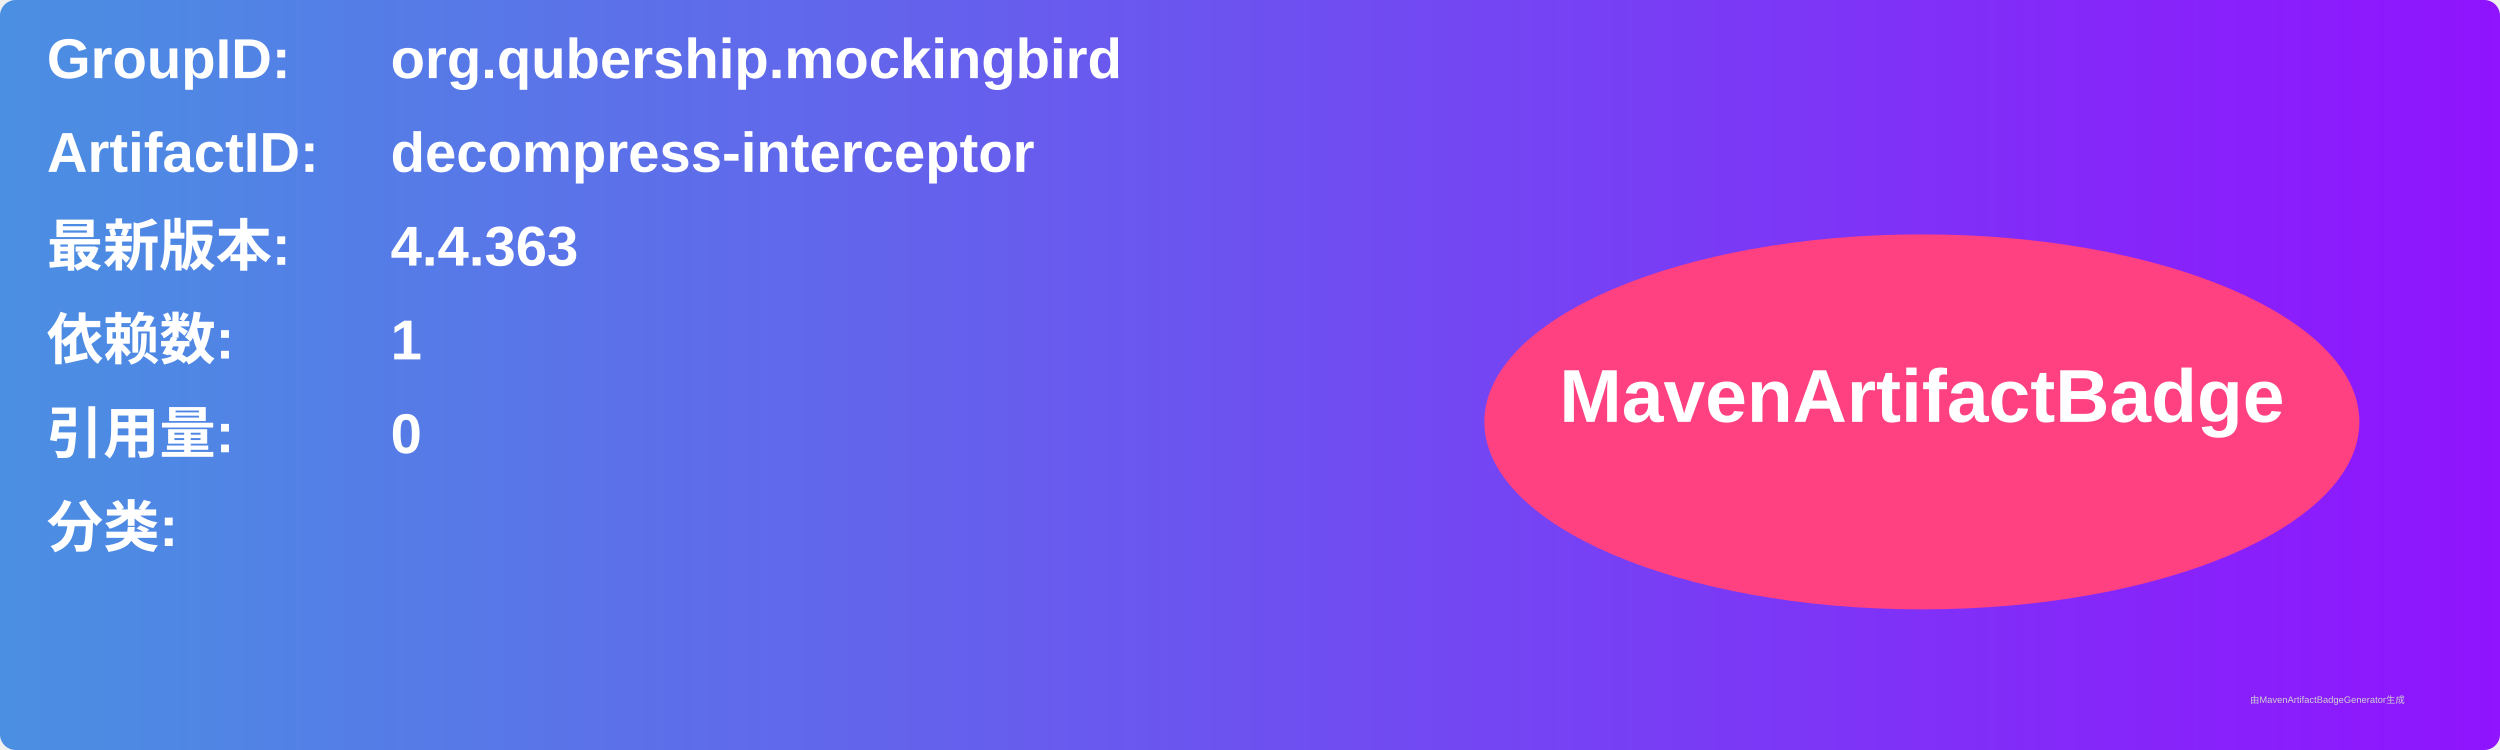
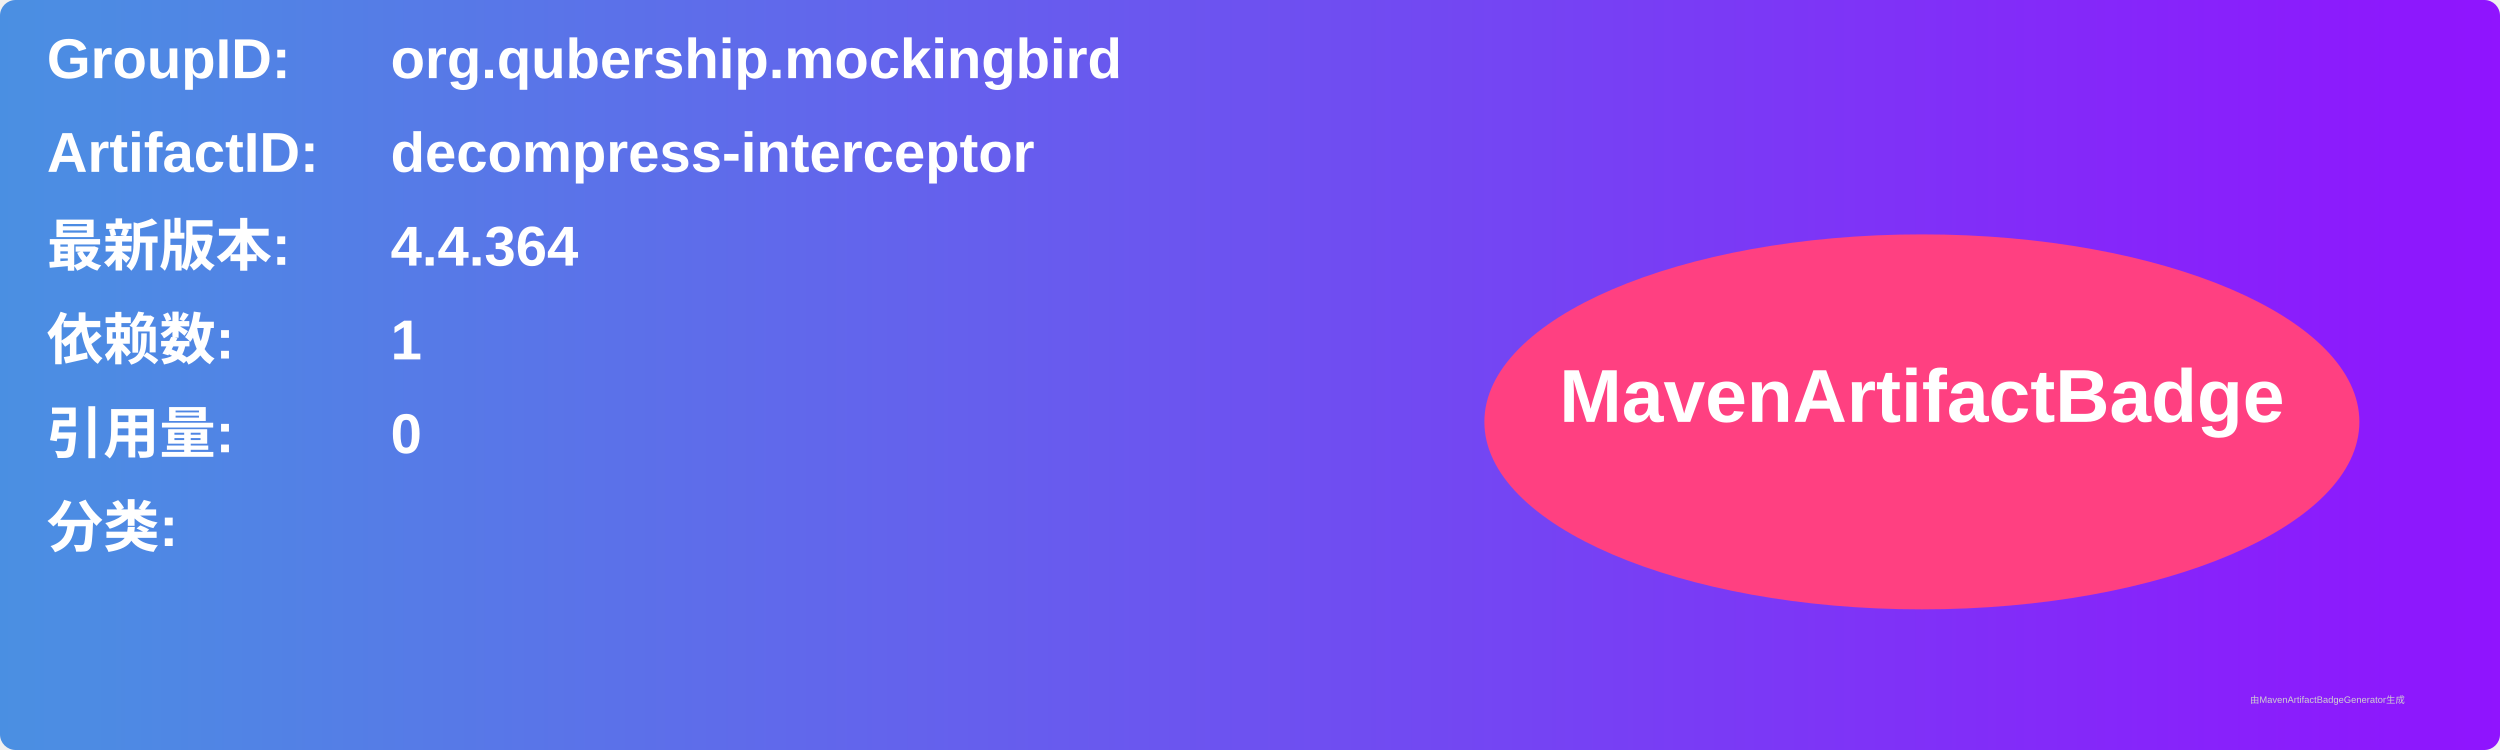
<svg xmlns="http://www.w3.org/2000/svg" width="800" height="240" viewBox="0 0 800 240">
  <linearGradient id="grad" x1="0%" y1="0%" x2="100%" y2="0%">
    <stop offset="0%" stop-color="#4a90e2" />
    <stop offset="100%" stop-color="#9013fe" />
  </linearGradient>
  <rect width="100%" height="100%" rx="5" ry="5" fill="url(#grad)" />
  <g transform="translate(15, 15)">
    <text x="0" y="10" font-family="Arial" font-size="18" fill="white" font-weight="bold" width="260">GroupID:</text>
    <text x="110" y="10" font-family="Arial" font-size="18" fill="white" font-weight="bold" width="460">org.qubership.mockingbird</text>
    <text x="0" y="40" font-family="Arial" font-size="18" fill="white" font-weight="bold" width="260">ArtifactID:</text>
    <text x="110" y="40" font-family="Arial" font-size="18" fill="white" font-weight="bold" width="460">decompress-interceptor</text>
    <text x="0" y="70" font-family="Arial" font-size="18" fill="white" font-weight="bold">最新版本:</text>
    <text x="110" y="70" font-family="Arial" font-size="18" fill="white" font-weight="bold">
-       <tspan font-weight="bold">4.4.363</tspan>
+       <tspan font-weight="bold">4.4.364</tspan>
    </text>
    <text x="0" y="100" font-family="Arial" font-size="18" fill="white" font-weight="bold">依赖数: </text>
    <text x="110" y="100" font-family="Arial" font-size="18" fill="white">
      <tspan font-weight="bold">1</tspan>
    </text>
    <text x="0" y="130" font-family="Arial" font-size="18" fill="white" font-weight="bold">引用量: </text>
    <text x="110" y="130" font-family="Arial" font-size="18" fill="white">
      <tspan font-weight="bold">0</tspan>
    </text>
    <text x="0" y="160" font-family="Arial" font-size="18" fill="white" font-weight="bold">分类:</text>
    <text x="10" y="190" font-family="Arial" font-size="10" fill="white">
      <tspan font-weight="bold" />
    </text>
    <ellipse cx="600" cy="120" rx="140" ry="60" fill="#ff4081" />
    <text x="600" y="120" text-anchor="middle" font-family="Arial" font-size="24" fill="white" font-weight="bold">MavenArtifactBadge</text>
  </g>
  <text x="720" y="225" font-family="Arial" font-size="3" fill="#d0d0d0">由MavenArtifactBadgeGenerator生成</text>
</svg>
